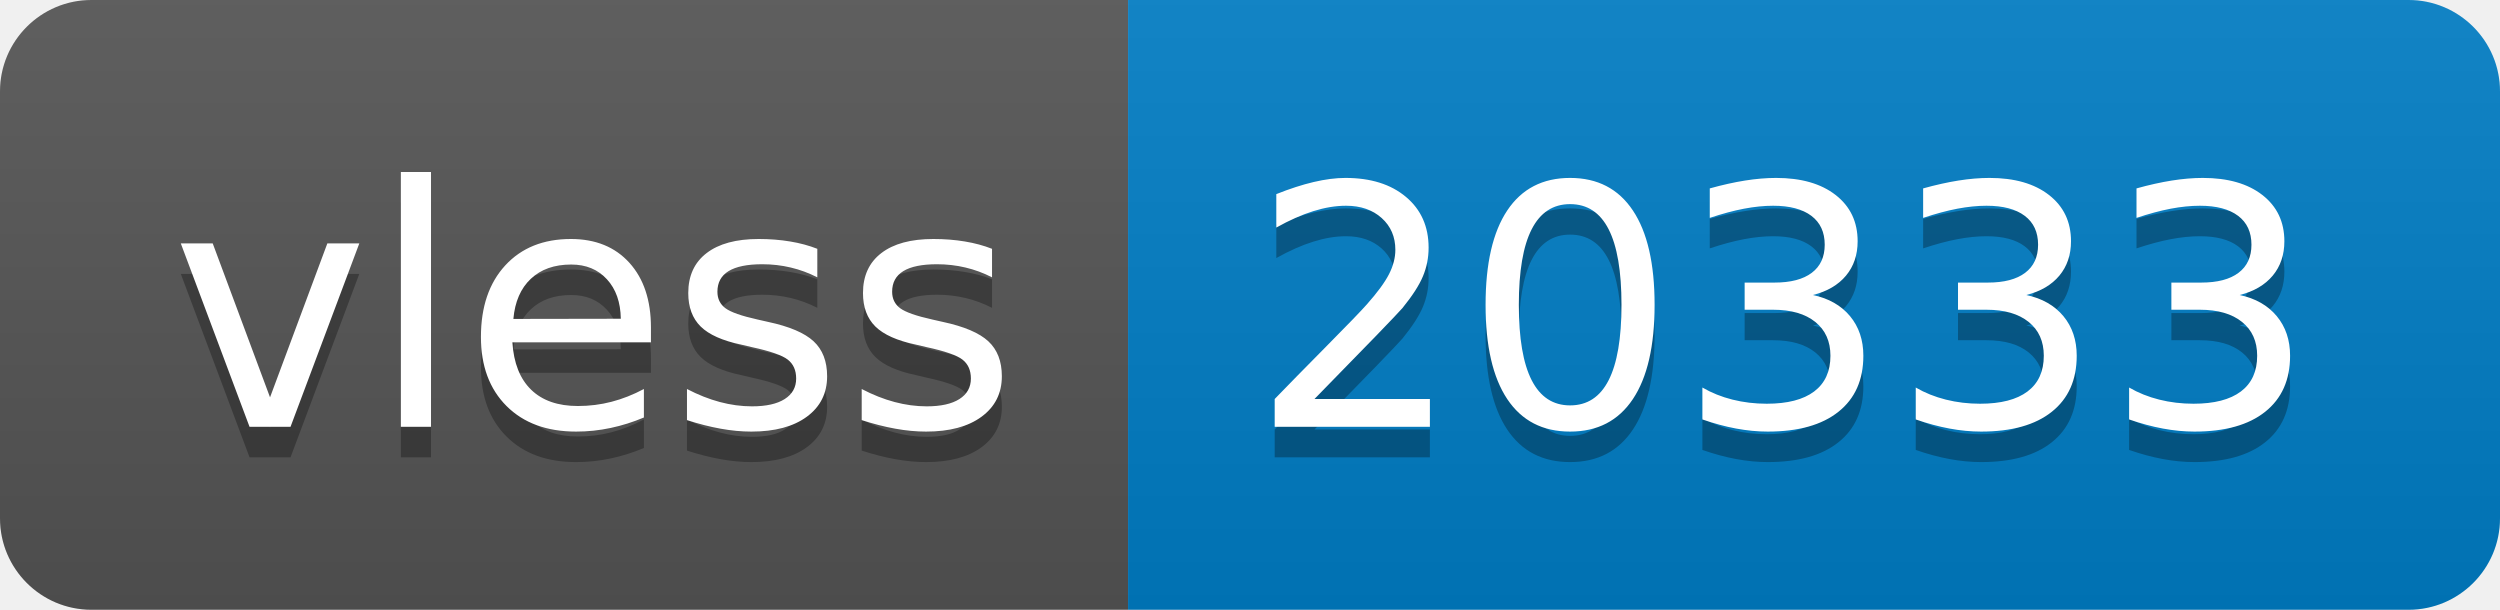
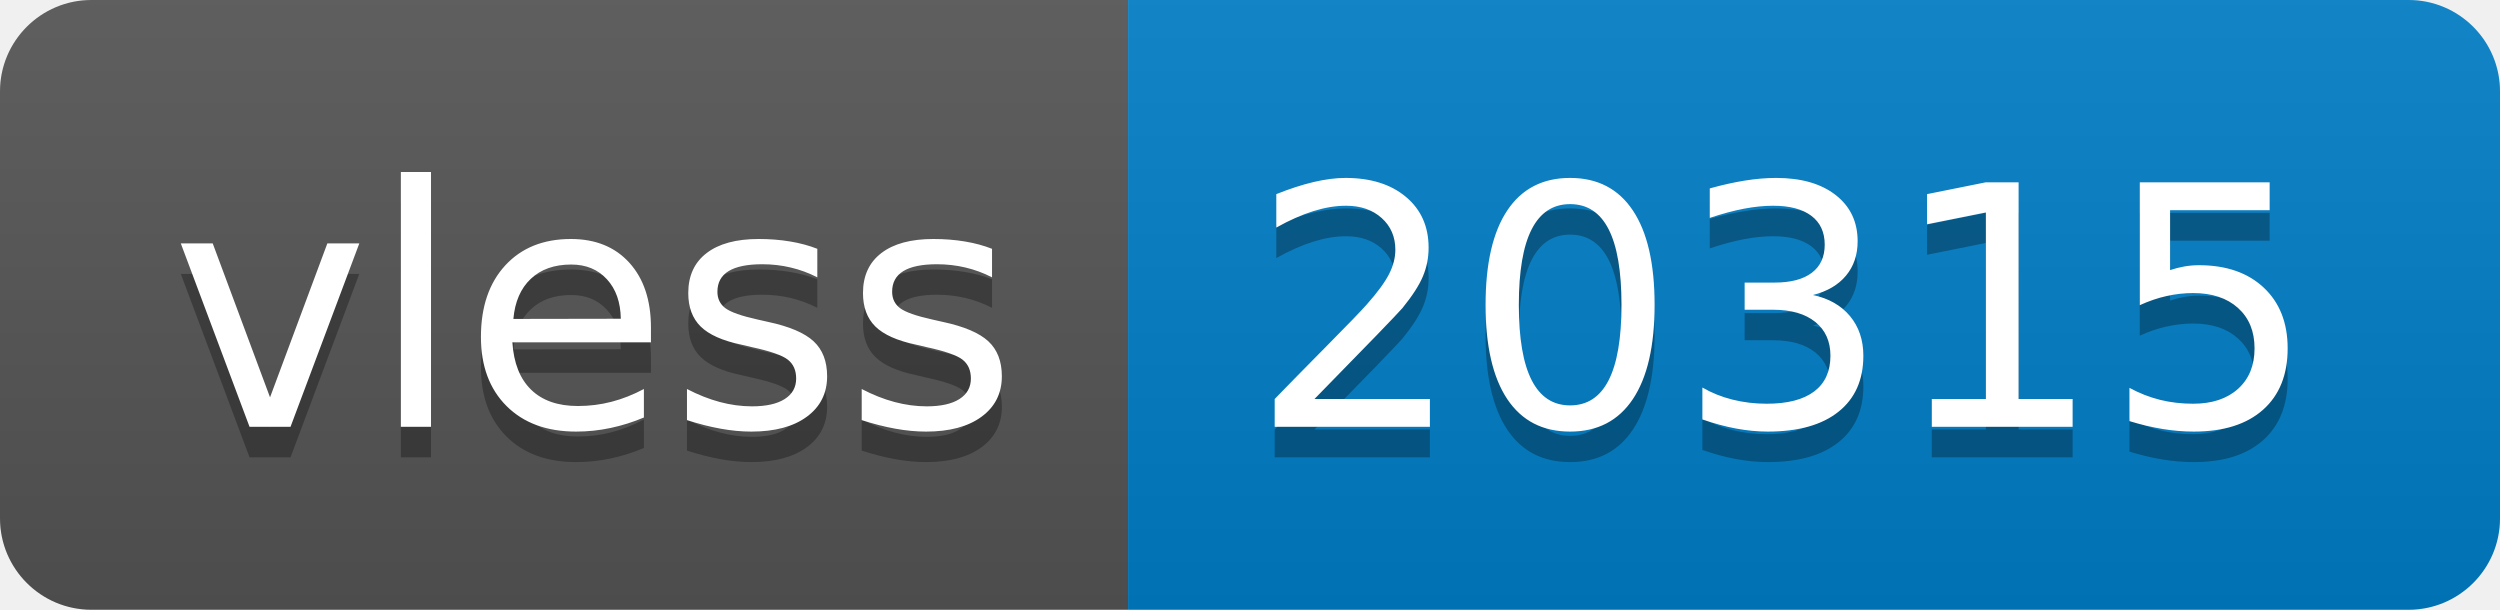
- <svg xmlns="http://www.w3.org/2000/svg" width="82" height="20" role="img" aria-label="vless: 20333">
+ <svg xmlns="http://www.w3.org/2000/svg" width="82" height="20" role="img" aria-label="vless: 20315">
  <linearGradient id="s" x2="0" y2="100%">
    <stop offset="0" stop-color="#bbb" stop-opacity=".1" />
    <stop offset="1" stop-opacity=".1" />
  </linearGradient>
  <clipPath id="r">
    <rect width="82" height="20" rx="3" fill="#fff" />
  </clipPath>
  <g clip-path="url(#r)">
    <rect width="37" height="20" fill="#555" />
    <rect x="37" width="45" height="20" fill="#007ec6" />
    <rect width="82" height="20" fill="url(#s)" />
  </g>
  <g fill="#fff" text-anchor="middle" font-family="Verdana,Geneva,DejaVu Sans,sans-serif" text-rendering="geometricPrecision" font-size="110">
    <text aria-hidden="true" x="195" y="150" fill="#010101" fill-opacity=".3" transform="scale(.1)" textLength="270">vless</text>
    <text x="195" y="140" transform="scale(.1)" fill="#fff" textLength="270">vless</text>
-     <text aria-hidden="true" x="585" y="150" fill="#010101" fill-opacity=".3" transform="scale(.1)" textLength="350">20333</text>
-     <text x="585" y="140" transform="scale(.1)" fill="#fff" textLength="350">20333</text>
+     <text aria-hidden="true" x="585" y="150" fill="#010101" fill-opacity=".3" transform="scale(.1)" textLength="350">20315</text>
+     <text x="585" y="140" transform="scale(.1)" fill="#fff" textLength="350">20315</text>
  </g>
</svg>
